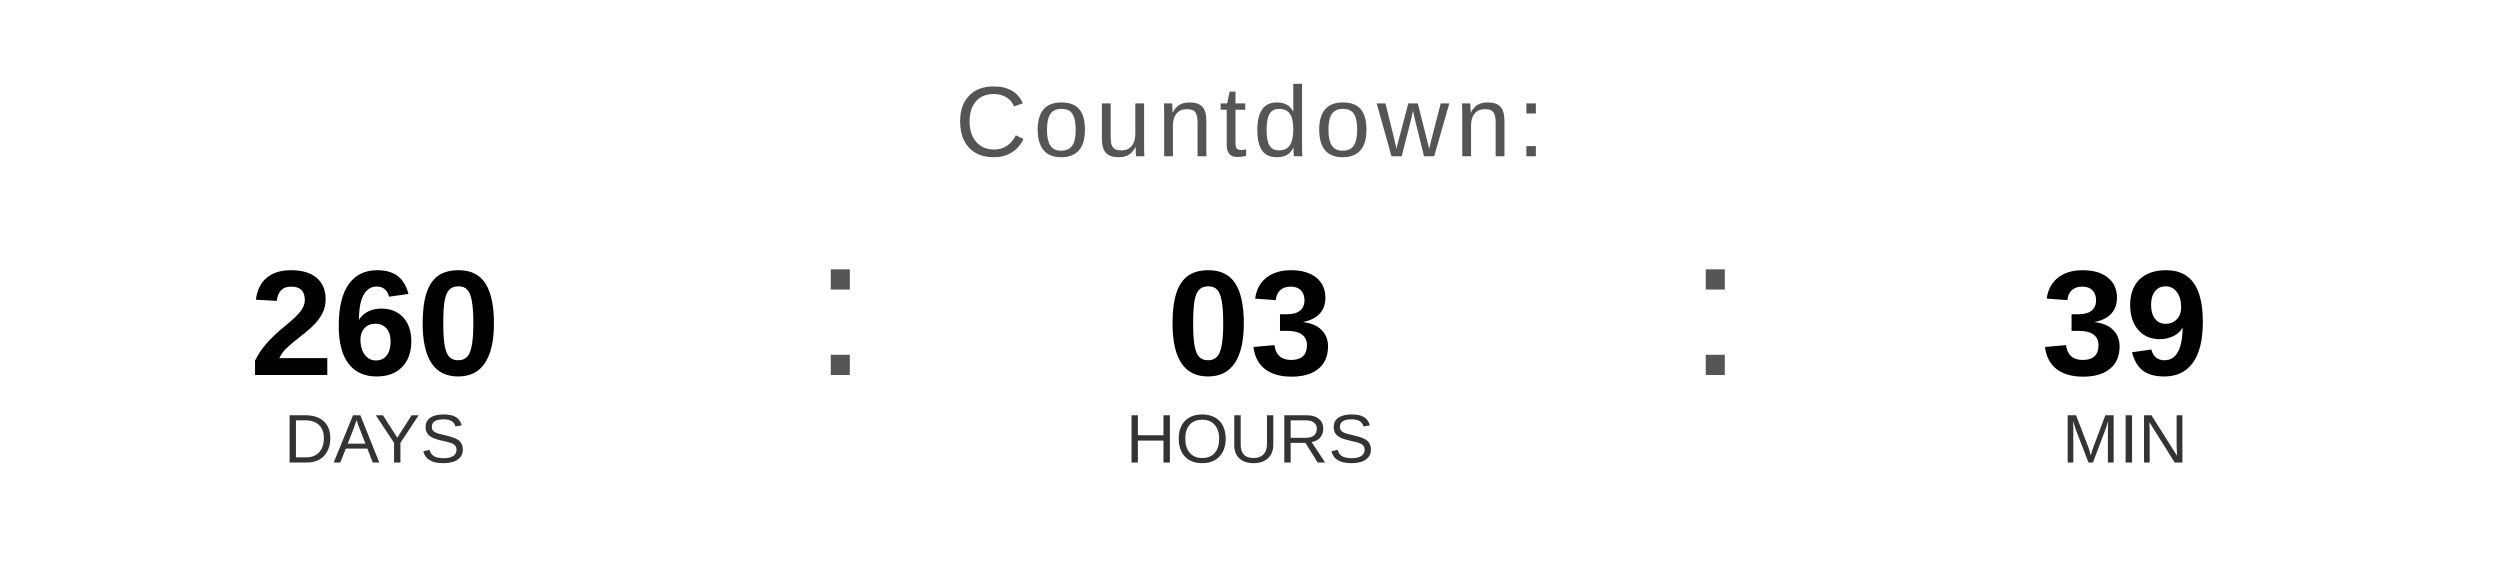
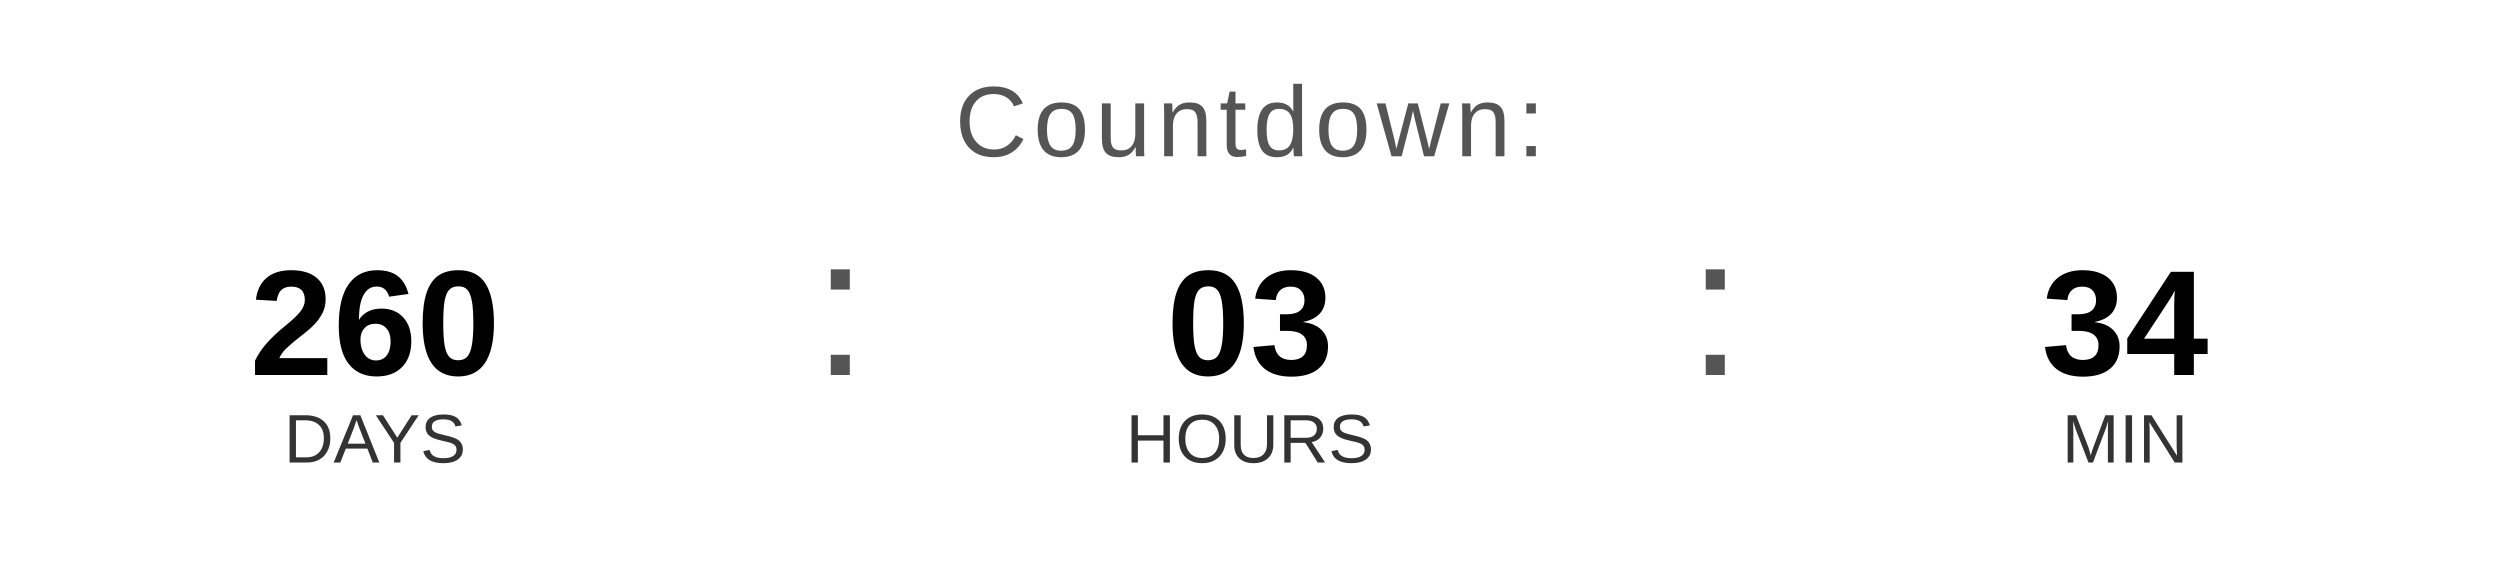
<svg xmlns="http://www.w3.org/2000/svg" width="400" height="90" viewBox="0 0 400 90">
  <text x="200" y="25" font-family="Arial, Helvetica, sans-serif" font-size="16" fill="#555555" text-anchor="middle" letter-spacing="1">
    Countdown:
  </text>
  <text x="60" y="60" font-family="Arial, Helvetica, sans-serif" font-size="24" font-weight="bold" fill="#000000" text-anchor="middle">260</text>
  <text x="60" y="74" font-family="Arial, Helvetica, sans-serif" font-size="11" fill="#333333" text-anchor="middle">DAYS</text>
  <text x="130" y="60" font-family="Arial, sans-serif" font-size="32" fill="#555555">:</text>
  <text x="200" y="60" font-family="Arial, Helvetica, sans-serif" font-size="24" font-weight="bold" fill="#000000" text-anchor="middle">03</text>
  <text x="200" y="74" font-family="Arial, Helvetica, sans-serif" font-size="11" fill="#333333" text-anchor="middle">HOURS</text>
  <text x="270" y="60" font-family="Arial, sans-serif" font-size="32" fill="#555555">:</text>
-   <text x="340" y="60" font-family="Arial, Helvetica, sans-serif" font-size="24" font-weight="bold" fill="#000000" text-anchor="middle">39</text>
+   <text x="340" y="60" font-family="Arial, Helvetica, sans-serif" font-size="24" font-weight="bold" fill="#000000" text-anchor="middle">34</text>
  <text x="340" y="74" font-family="Arial, Helvetica, sans-serif" font-size="11" fill="#333333" text-anchor="middle">MIN</text>
</svg>
